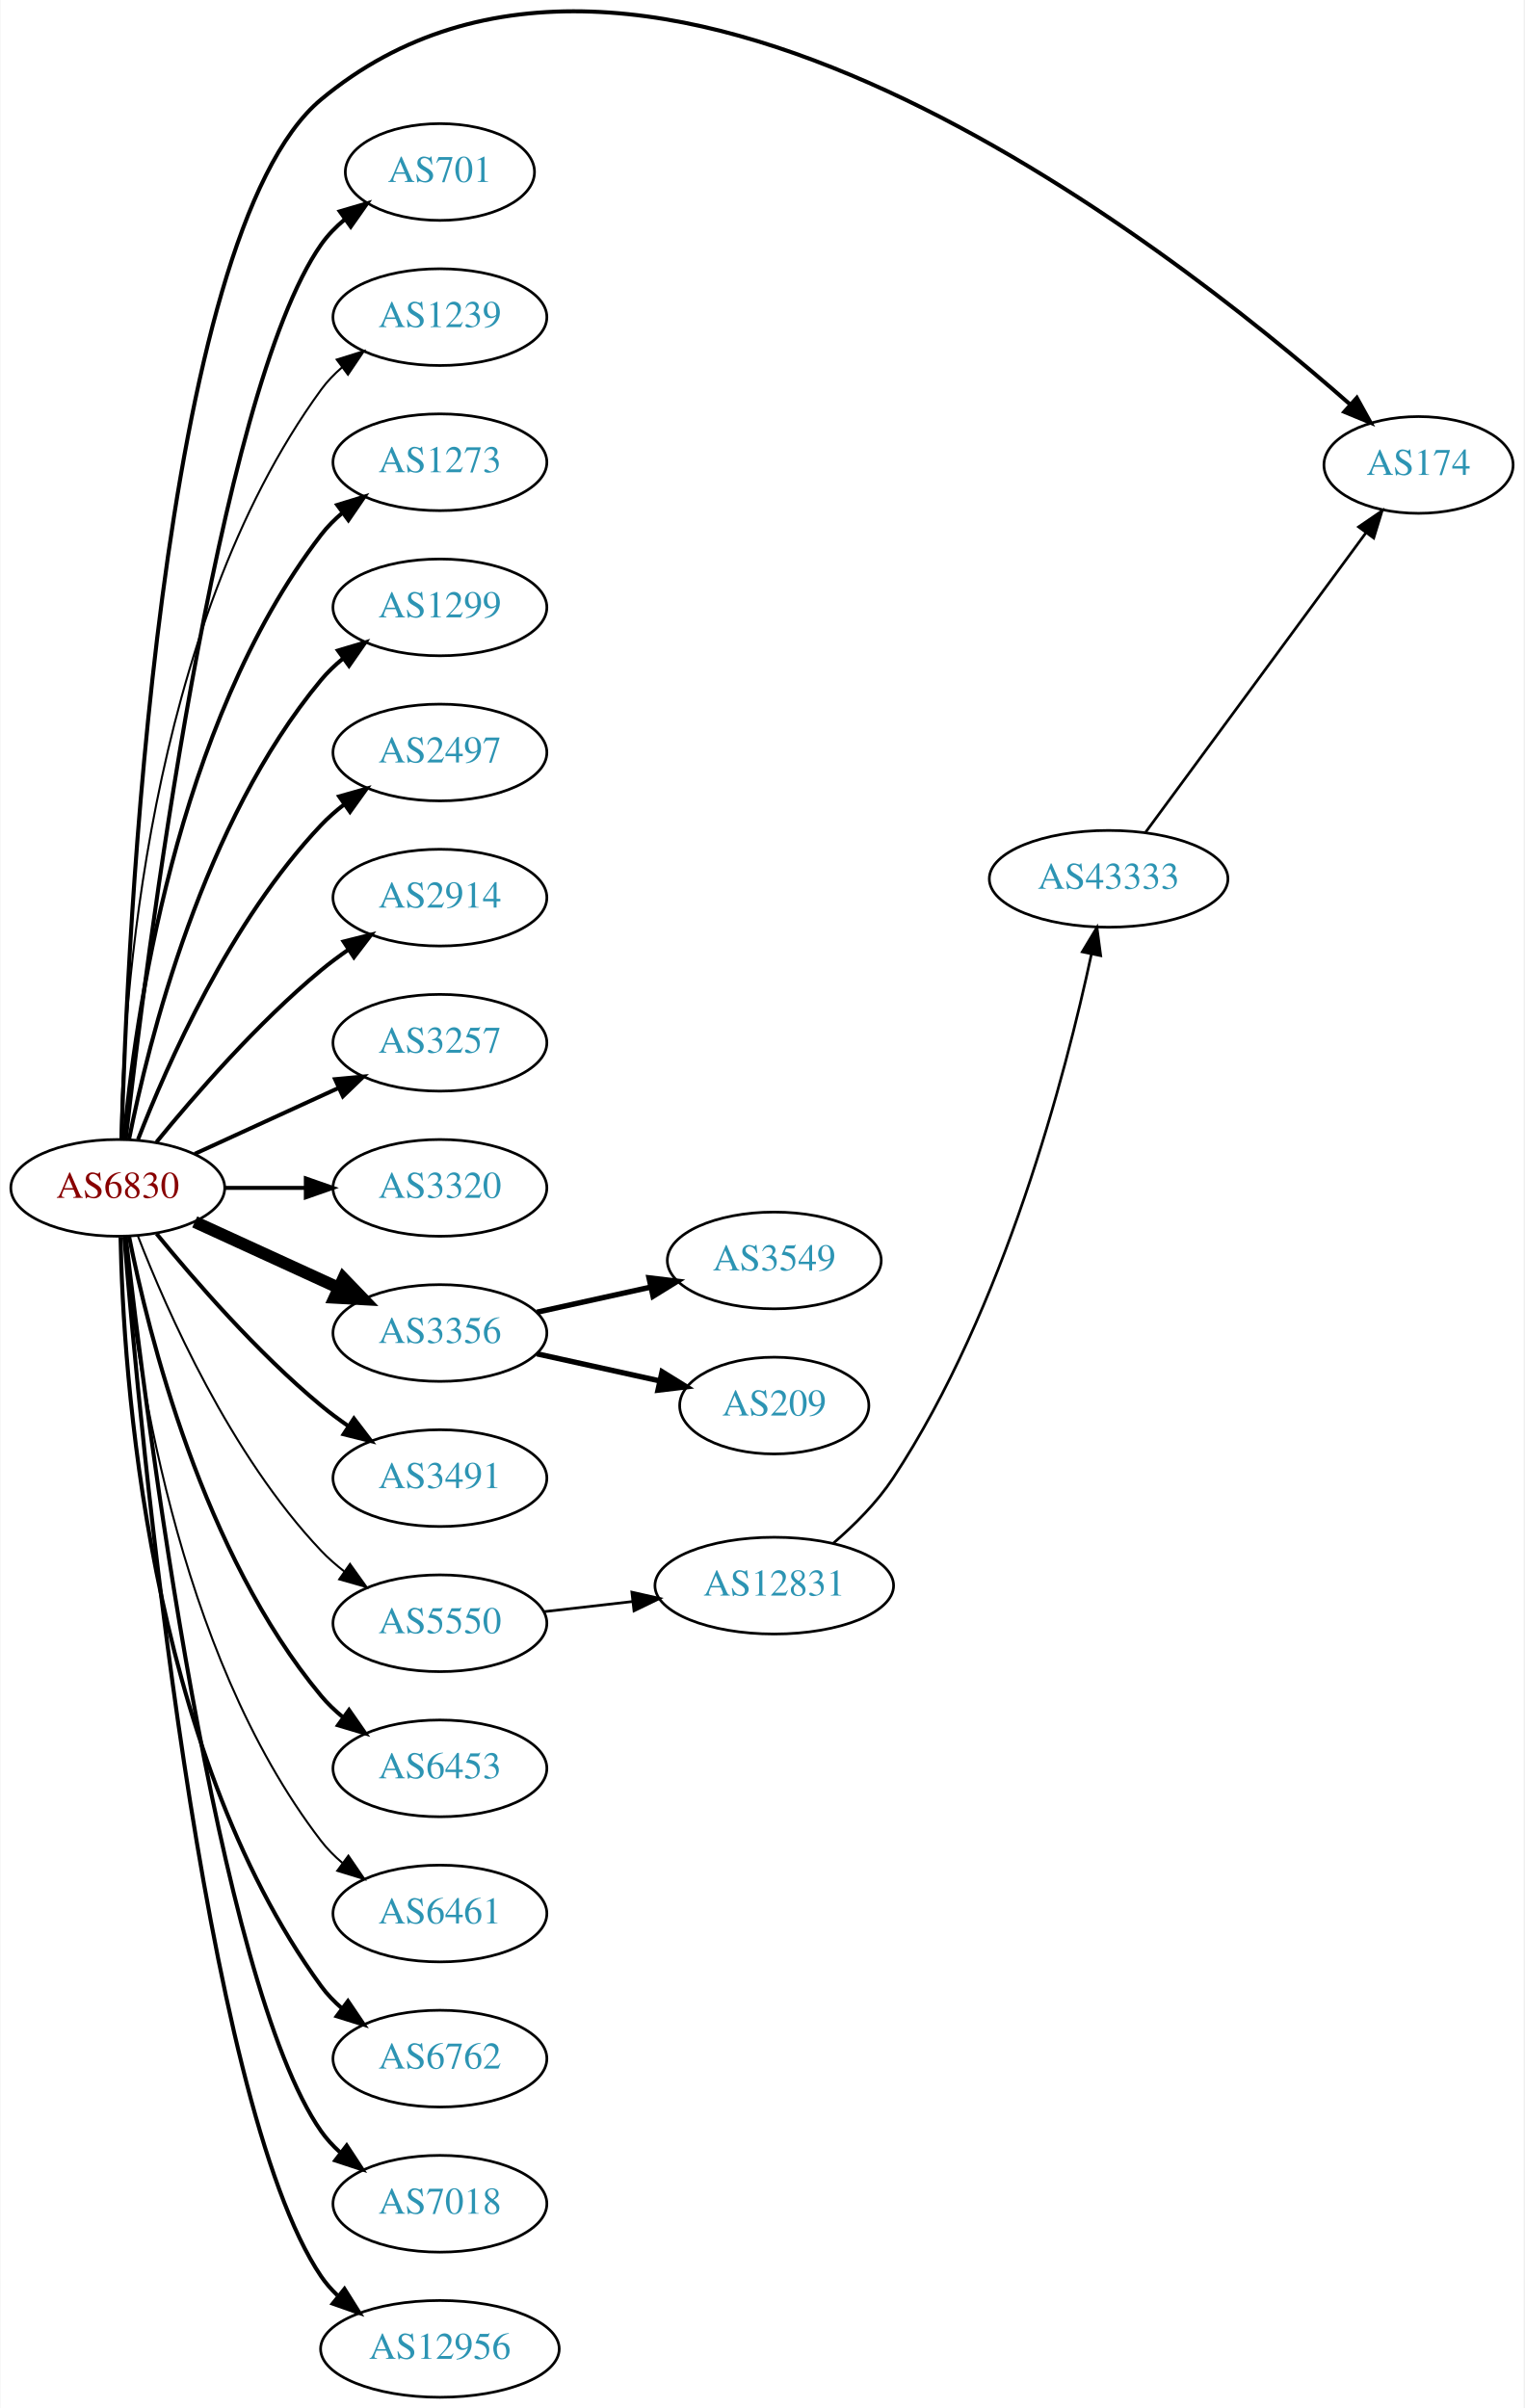
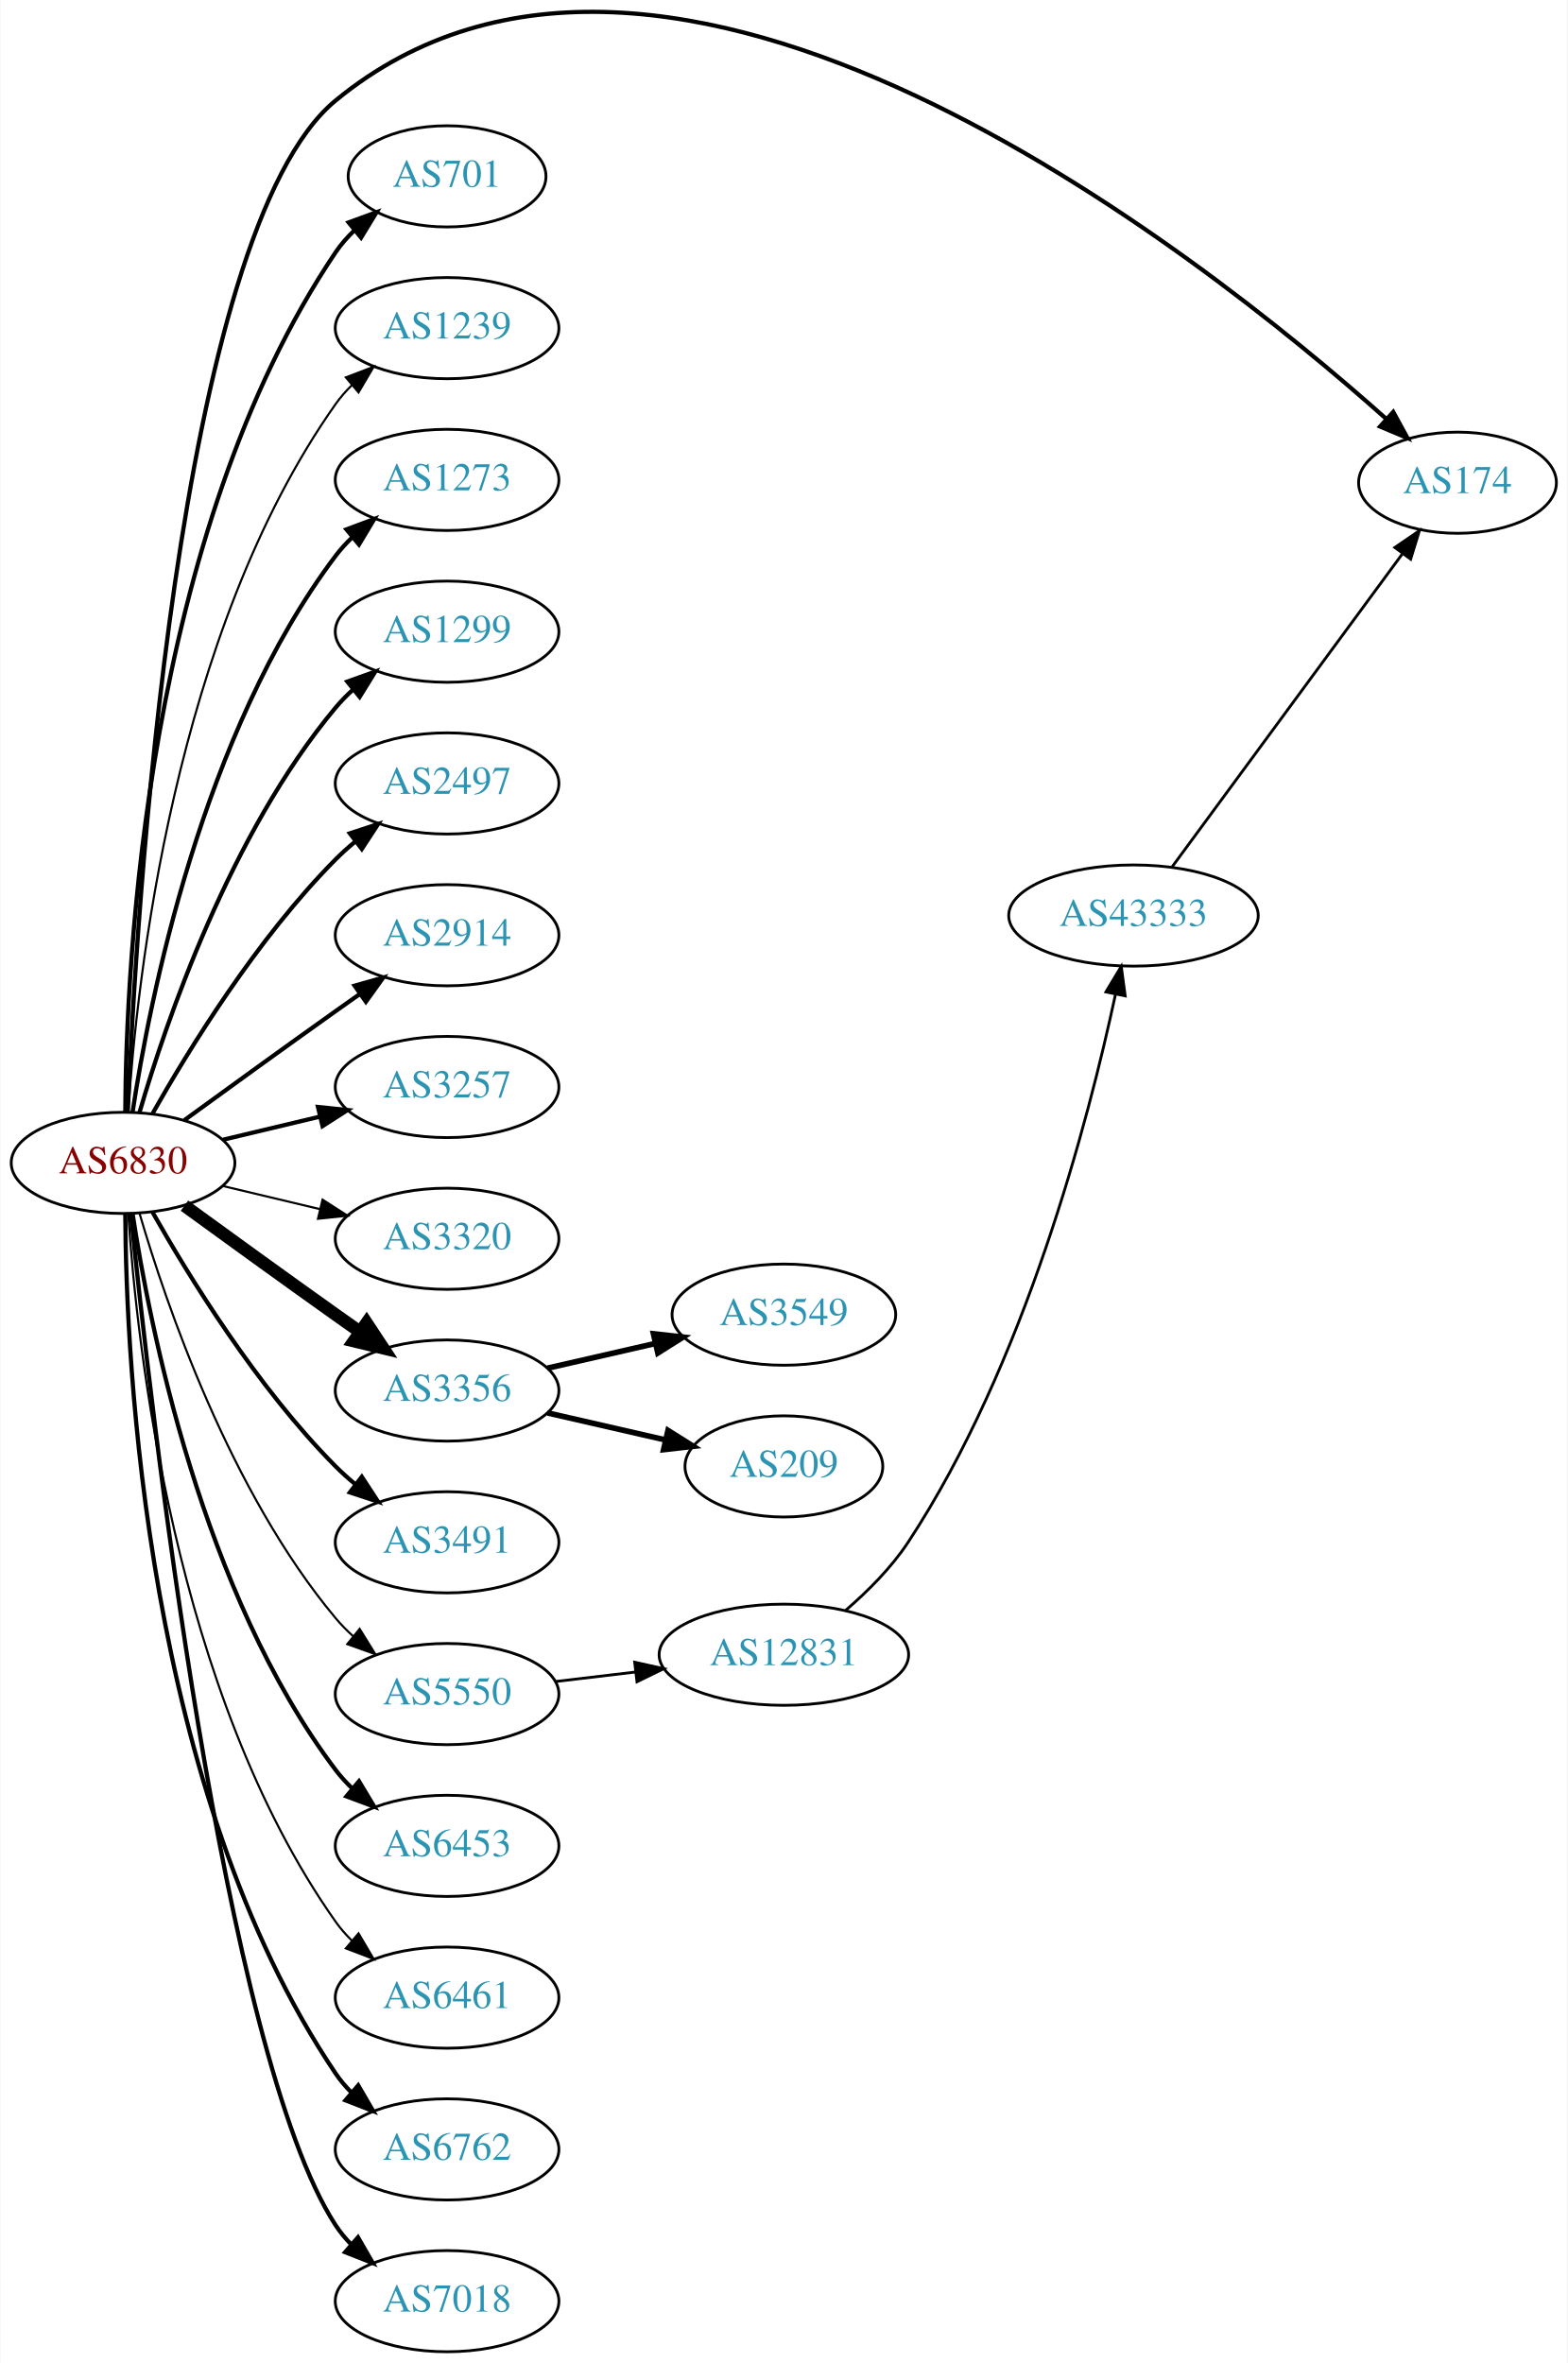
- <svg xmlns="http://www.w3.org/2000/svg" xmlns:xlink="http://www.w3.org/1999/xlink" width="567pt" height="896pt" viewBox="0.00 0.00 566.66 896.00">
-   <g id="graph0" class="graph" transform="scale(1 1) rotate(0) translate(4 892.004)">
-     <polygon fill="white" stroke="none" points="-4,4 -4,-892.004 562.663,-892.004 562.663,4 -4,4" />
+ <svg xmlns="http://www.w3.org/2000/svg" xmlns:xlink="http://www.w3.org/1999/xlink" width="558pt" height="841pt" viewBox="0.00 0.00 557.56 840.75">
+   <g id="graph0" class="graph" transform="scale(1 1) rotate(0) translate(4 836.75)">
+     <polygon fill="white" stroke="none" points="-4,4 -4,-836.75 553.564,-836.75 553.564,4 -4,4" />
    <g id="node1" class="node">
      <g id="a_node1">
        <a xlink:href="/asn/6830" xlink:title="AS6830 ~ LGI-UPC [AT]">
-           <ellipse fill="#ffffff" stroke="black" cx="39.647" cy="-450" rx="39.794" ry="18" />
-           <text text-anchor="middle" x="39.647" y="-446.3" font-family="Times,serif" font-size="14.00" fill="#880000">AS6830</text>
+           <ellipse fill="#ffffff" stroke="black" cx="39.647" cy="-423" rx="39.794" ry="18" />
+           <text text-anchor="middle" x="39.647" y="-419.3" font-family="Times,serif" font-size="14.00" fill="#880000">AS6830</text>
        </a>
      </g>
    </g>
    <g id="node2" class="node">
      <g id="a_node2">
        <a xlink:href="/asn/174" xlink:title="AS174 ~ Cogent Communications [US]">
-           <ellipse fill="#ffffff" stroke="black" cx="523.566" cy="-719" rx="35.194" ry="18" />
-           <text text-anchor="middle" x="523.566" y="-715.3" font-family="Times,serif" font-size="14.00" fill="#2c94b3">AS174</text>
+           <ellipse fill="#ffffff" stroke="black" cx="514.467" cy="-665" rx="35.194" ry="18" />
+           <text text-anchor="middle" x="514.467" y="-661.3" font-family="Times,serif" font-size="14.00" fill="#2c94b3">AS174</text>
        </a>
      </g>
    </g>
    <g id="edge1" class="edge">
-       <path fill="none" stroke="black" stroke-width="1.5" d="M41.06,-468.295C43.112,-540.549 54.714,-804.566 115.293,-855 234.756,-954.456 429.822,-801.656 498.065,-741.56" />
-       <polygon fill="black" stroke="black" stroke-width="1.5" points="500.61,-743.98 505.745,-734.714 495.952,-738.755 500.61,-743.98" />
+       <path fill="none" stroke="black" stroke-width="1.5" d="M41.307,-441.019C44.242,-509.813 58.575,-754.387 115.293,-801 232.703,-897.491 422.248,-747.334 489.144,-687.689" />
+       <polygon fill="black" stroke="black" stroke-width="1.5" points="491.602,-690.184 496.68,-680.886 486.912,-684.988 491.602,-690.184" />
    </g>
    <g id="node3" class="node">
      <g id="a_node3">
        <a xlink:href="/asn/701" xlink:title="AS701 ~ UUNET [US]">
-           <ellipse fill="#ffffff" stroke="black" cx="159.489" cy="-828" rx="35.194" ry="18" />
-           <text text-anchor="middle" x="159.489" y="-824.3" font-family="Times,serif" font-size="14.00" fill="#2c94b3">AS701</text>
+           <ellipse fill="#ffffff" stroke="black" cx="154.939" cy="-774" rx="35.194" ry="18" />
+           <text text-anchor="middle" x="154.939" y="-770.3" font-family="Times,serif" font-size="14.00" fill="#2c94b3">AS701</text>
        </a>
      </g>
    </g>
    <g id="edge2" class="edge">
-       <path fill="none" stroke="black" stroke-width="1.5" d="M42.617,-468.101C49.845,-531.928 76.522,-745.628 115.293,-801 117.747,-804.505 120.816,-807.649 124.18,-810.444" />
-       <polygon fill="black" stroke="black" stroke-width="1.5" points="122.244,-813.363 132.413,-816.336 126.318,-807.67 122.244,-813.363" />
+       <path fill="none" stroke="black" stroke-width="1.5" d="M40.444,-441.265C40.724,-493.599 47.639,-646.764 115.293,-747 117.17,-749.781 119.438,-752.365 121.922,-754.741" />
+       <polygon fill="black" stroke="black" stroke-width="1.5" points="119.9,-757.61 129.852,-761.246 124.34,-752.198 119.9,-757.61" />
    </g>
    <g id="node4" class="node">
      <g id="a_node4">
        <a xlink:href="/asn/1239" xlink:title="AS1239 ~ Sprint [US]">
-           <ellipse fill="#ffffff" stroke="black" cx="159.489" cy="-774" rx="39.794" ry="18" />
-           <text text-anchor="middle" x="159.489" y="-770.3" font-family="Times,serif" font-size="14.00" fill="#2c94b3">AS1239</text>
+           <ellipse fill="#ffffff" stroke="black" cx="154.939" cy="-720" rx="39.794" ry="18" />
+           <text text-anchor="middle" x="154.939" y="-716.3" font-family="Times,serif" font-size="14.00" fill="#2c94b3">AS1239</text>
        </a>
      </g>
    </g>
    <g id="edge3" class="edge">
-       <path fill="none" stroke="black" stroke-width="0.75" d="M40.678,-468.337C41.652,-518.079 50.37,-657.806 115.293,-747 117.505,-750.039 120.173,-752.813 123.085,-755.326" />
-       <polygon fill="black" stroke="black" stroke-width="0.75" points="121.103,-758.214 131.215,-761.373 125.28,-752.597 121.103,-758.214" />
+       <path fill="none" stroke="black" stroke-width="0.75" d="M41.502,-441.185C44.495,-487.425 57.742,-611.589 115.293,-693 116.976,-695.381 118.939,-697.622 121.072,-699.716" />
+       <polygon fill="black" stroke="black" stroke-width="0.75" points="118.917,-702.478 128.814,-706.259 123.436,-697.132 118.917,-702.478" />
    </g>
    <g id="node5" class="node">
      <g id="a_node5">
        <a xlink:href="/asn/1273" xlink:title="AS1273 ~ Vodafone Group PLC [EU]">
-           <ellipse fill="#ffffff" stroke="black" cx="159.489" cy="-720" rx="39.794" ry="18" />
-           <text text-anchor="middle" x="159.489" y="-716.3" font-family="Times,serif" font-size="14.00" fill="#2c94b3">AS1273</text>
+           <ellipse fill="#ffffff" stroke="black" cx="154.939" cy="-666" rx="39.794" ry="18" />
+           <text text-anchor="middle" x="154.939" y="-662.3" font-family="Times,serif" font-size="14.00" fill="#2c94b3">AS1273</text>
        </a>
      </g>
    </g>
    <g id="edge4" class="edge">
-       <path fill="none" stroke="black" stroke-width="1.5" d="M41.93,-468.117C45.829,-511.332 60.846,-622.131 115.293,-693 117.583,-695.981 120.303,-698.716 123.247,-701.205" />
-       <polygon fill="black" stroke="black" stroke-width="1.5" points="121.294,-704.113 131.424,-707.218 125.441,-698.473 121.294,-704.113" />
+       <path fill="none" stroke="black" stroke-width="1.5" d="M43.023,-440.986C48.996,-480.422 67.708,-575.995 115.293,-639 117.05,-641.327 119.067,-643.529 121.237,-645.596" />
+       <polygon fill="black" stroke="black" stroke-width="1.5" points="119.121,-648.389 129.049,-652.088 123.595,-643.005 119.121,-648.389" />
    </g>
    <g id="node6" class="node">
      <g id="a_node6">
        <a xlink:href="/asn/1299" xlink:title="AS1299 ~ Telia Carrier [EU]">
-           <ellipse fill="#ffffff" stroke="black" cx="159.489" cy="-666" rx="39.794" ry="18" />
-           <text text-anchor="middle" x="159.489" y="-662.3" font-family="Times,serif" font-size="14.00" fill="#2c94b3">AS1299</text>
+           <ellipse fill="#ffffff" stroke="black" cx="154.939" cy="-612" rx="39.794" ry="18" />
+           <text text-anchor="middle" x="154.939" y="-608.3" font-family="Times,serif" font-size="14.00" fill="#2c94b3">AS1299</text>
        </a>
      </g>
    </g>
    <g id="edge5" class="edge">
-       <path fill="none" stroke="black" stroke-width="1.5" d="M43.845,-468.073C51.008,-504.141 71.283,-586.125 115.293,-639 117.697,-641.889 120.494,-644.563 123.487,-647.013" />
-       <polygon fill="black" stroke="black" stroke-width="1.5" points="121.575,-649.95 131.73,-652.973 125.676,-644.277 121.575,-649.95" />
+       <path fill="none" stroke="black" stroke-width="1.5" d="M45.521,-441.002C54.834,-472.844 77.651,-539.981 115.293,-585 117.163,-587.237 119.261,-589.374 121.488,-591.396" />
+       <polygon fill="black" stroke="black" stroke-width="1.5" points="119.431,-594.234 129.407,-597.804 123.835,-588.793 119.431,-594.234" />
    </g>
    <g id="node7" class="node">
      <g id="a_node7">
        <a xlink:href="/asn/2497" xlink:title="AS2497 ~ Internet Initiative Japan Inc. [JP]">
-           <ellipse fill="#ffffff" stroke="black" cx="159.489" cy="-612" rx="39.794" ry="18" />
-           <text text-anchor="middle" x="159.489" y="-608.3" font-family="Times,serif" font-size="14.00" fill="#2c94b3">AS2497</text>
+           <ellipse fill="#ffffff" stroke="black" cx="154.939" cy="-558" rx="39.794" ry="18" />
+           <text text-anchor="middle" x="154.939" y="-554.3" font-family="Times,serif" font-size="14.00" fill="#2c94b3">AS2497</text>
        </a>
      </g>
    </g>
    <g id="edge6" class="edge">
-       <path fill="none" stroke="black" stroke-width="1.5" d="M47.17,-467.994C57.92,-495.728 81.577,-549.429 115.293,-585 117.879,-587.728 120.796,-590.294 123.864,-592.677" />
-       <polygon fill="black" stroke="black" stroke-width="1.5" points="122.019,-595.658 132.213,-598.543 126.043,-589.93 122.019,-595.658" />
+       <path fill="none" stroke="black" stroke-width="1.5" d="M50.106,-440.49C62.888,-463.096 87.32,-502.886 115.293,-531 117.404,-533.121 119.7,-535.188 122.085,-537.171" />
+       <polygon fill="black" stroke="black" stroke-width="1.5" points="120.338,-540.242 130.401,-543.556 124.601,-534.69 120.338,-540.242" />
    </g>
    <g id="node8" class="node">
      <g id="a_node8">
        <a xlink:href="/asn/2914" xlink:title="AS2914 ~ NTT America, Inc. [US]">
-           <ellipse fill="#ffffff" stroke="black" cx="159.489" cy="-558" rx="39.794" ry="18" />
-           <text text-anchor="middle" x="159.489" y="-554.3" font-family="Times,serif" font-size="14.00" fill="#2c94b3">AS2914</text>
+           <ellipse fill="#ffffff" stroke="black" cx="154.939" cy="-504" rx="39.794" ry="18" />
+           <text text-anchor="middle" x="154.939" y="-500.3" font-family="Times,serif" font-size="14.00" fill="#2c94b3">AS2914</text>
        </a>
      </g>
    </g>
    <g id="edge7" class="edge">
-       <path fill="none" stroke="black" stroke-width="1.5" d="M54.066,-467.065C68.18,-484.375 91.595,-511.345 115.293,-531 118.509,-533.668 122.01,-536.27 125.58,-538.741" />
-       <polygon fill="black" stroke="black" stroke-width="1.5" points="123.658,-541.666 133.937,-544.236 127.504,-535.817 123.658,-541.666" />
+       <path fill="none" stroke="black" stroke-width="1.5" d="M61.495,-438.222C76.429,-449.091 97.042,-464.025 115.293,-477 118.113,-479.005 121.056,-481.085 124.005,-483.159" />
+       <polygon fill="black" stroke="black" stroke-width="1.5" points="122.032,-486.05 132.229,-488.926 126.051,-480.319 122.032,-486.05" />
    </g>
    <g id="node9" class="node">
      <g id="a_node9">
        <a xlink:href="/asn/3257" xlink:title="AS3257 ~ GTT [DE]">
-           <ellipse fill="#ffffff" stroke="black" cx="159.489" cy="-504" rx="39.794" ry="18" />
-           <text text-anchor="middle" x="159.489" y="-500.3" font-family="Times,serif" font-size="14.00" fill="#2c94b3">AS3257</text>
+           <ellipse fill="#ffffff" stroke="black" cx="154.939" cy="-450" rx="39.794" ry="18" />
+           <text text-anchor="middle" x="154.939" y="-446.3" font-family="Times,serif" font-size="14.00" fill="#2c94b3">AS3257</text>
        </a>
      </g>
    </g>
    <g id="edge8" class="edge">
-       <path fill="none" stroke="black" stroke-width="1.5" d="M68.275,-462.661C84.232,-469.973 104.503,-479.261 121.786,-487.181" />
-       <polygon fill="black" stroke="black" stroke-width="1.5" points="120.484,-490.435 131.033,-491.419 123.4,-484.071 120.484,-490.435" />
+       <path fill="none" stroke="black" stroke-width="1.5" d="M75.254,-431.248C86.125,-433.838 98.279,-436.735 109.722,-439.462" />
+       <polygon fill="black" stroke="black" stroke-width="1.5" points="109.005,-442.889 119.544,-441.803 110.628,-436.08 109.005,-442.889" />
    </g>
    <g id="node10" class="node">
      <g id="a_node10">
        <a xlink:href="/asn/3320" xlink:title="AS3320 ~ DTAG [DE]">
-           <ellipse fill="#ffffff" stroke="black" cx="159.489" cy="-450" rx="39.794" ry="18" />
-           <text text-anchor="middle" x="159.489" y="-446.3" font-family="Times,serif" font-size="14.00" fill="#2c94b3">AS3320</text>
+           <ellipse fill="#ffffff" stroke="black" cx="154.939" cy="-396" rx="39.794" ry="18" />
+           <text text-anchor="middle" x="154.939" y="-392.3" font-family="Times,serif" font-size="14.00" fill="#2c94b3">AS3320</text>
        </a>
      </g>
    </g>
    <g id="edge9" class="edge">
-       <path fill="none" stroke="black" stroke-width="1.5" d="M79.559,-450C89.112,-450 99.462,-450 109.425,-450" />
-       <polygon fill="black" stroke="black" stroke-width="1.5" points="109.617,-453.5 119.617,-450 109.617,-446.5 109.617,-453.5" />
+       <path fill="none" stroke="black" stroke-width="0.75" d="M75.254,-414.752C86.125,-412.162 98.279,-409.265 109.722,-406.538" />
+       <polygon fill="black" stroke="black" stroke-width="0.75" points="110.628,-409.92 119.544,-404.197 109.005,-403.111 110.628,-409.92" />
    </g>
    <g id="node11" class="node">
      <g id="a_node11">
        <a xlink:href="/asn/3356" xlink:title="AS3356 ~ Level 3 Parent, LLC [US]">
-           <ellipse fill="#ffffff" stroke="black" cx="159.489" cy="-396" rx="39.794" ry="18" />
-           <text text-anchor="middle" x="159.489" y="-392.3" font-family="Times,serif" font-size="14.00" fill="#2c94b3">AS3356</text>
+           <ellipse fill="#ffffff" stroke="black" cx="154.939" cy="-342" rx="39.794" ry="18" />
+           <text text-anchor="middle" x="154.939" y="-338.3" font-family="Times,serif" font-size="14.00" fill="#2c94b3">AS3356</text>
        </a>
      </g>
    </g>
    <g id="edge10" class="edge">
-       <path fill="none" stroke="black" stroke-width="4.5" d="M68.275,-437.339C84.232,-430.027 104.503,-420.739 121.786,-412.819" />
-       <polygon fill="black" stroke="black" stroke-width="4.5" points="123.583,-416.327 131.033,-408.581 120.302,-409.168 123.583,-416.327" />
+       <path fill="none" stroke="black" stroke-width="4.5" d="M61.495,-407.778C76.429,-396.909 97.042,-381.975 115.293,-369 118.113,-366.995 121.056,-364.915 124.005,-362.841" />
+       <polygon fill="black" stroke="black" stroke-width="4.5" points="126.302,-366.039 132.229,-357.074 121.781,-359.591 126.302,-366.039" />
    </g>
    <g id="node12" class="node">
      <g id="a_node12">
        <a xlink:href="/asn/3491" xlink:title="AS3491 ~ PCCW Global, Inc. [US]">
-           <ellipse fill="#ffffff" stroke="black" cx="159.489" cy="-342" rx="39.794" ry="18" />
-           <text text-anchor="middle" x="159.489" y="-338.3" font-family="Times,serif" font-size="14.00" fill="#2c94b3">AS3491</text>
+           <ellipse fill="#ffffff" stroke="black" cx="154.939" cy="-288" rx="39.794" ry="18" />
+           <text text-anchor="middle" x="154.939" y="-284.3" font-family="Times,serif" font-size="14.00" fill="#2c94b3">AS3491</text>
        </a>
      </g>
    </g>
    <g id="edge11" class="edge">
-       <path fill="none" stroke="black" stroke-width="1.5" d="M54.066,-432.935C68.18,-415.625 91.595,-388.655 115.293,-369 118.509,-366.332 122.01,-363.73 125.58,-361.259" />
-       <polygon fill="black" stroke="black" stroke-width="1.5" points="127.504,-364.183 133.937,-355.764 123.658,-358.334 127.504,-364.183" />
+       <path fill="none" stroke="black" stroke-width="1.5" d="M50.106,-405.51C62.888,-382.904 87.32,-343.114 115.293,-315 117.404,-312.879 119.7,-310.812 122.085,-308.829" />
+       <polygon fill="black" stroke="black" stroke-width="1.5" points="124.601,-311.31 130.401,-302.444 120.338,-305.758 124.601,-311.31" />
    </g>
    <g id="node13" class="node">
      <g id="a_node13">
        <a xlink:href="/asn/5550" xlink:title="AS5550 ~ Gdansk University of Technology [PL]">
-           <ellipse fill="#ffffff" stroke="black" cx="159.489" cy="-288" rx="39.794" ry="18" />
-           <text text-anchor="middle" x="159.489" y="-284.3" font-family="Times,serif" font-size="14.00" fill="#2c94b3">AS5550</text>
+           <ellipse fill="#ffffff" stroke="black" cx="154.939" cy="-234" rx="39.794" ry="18" />
+           <text text-anchor="middle" x="154.939" y="-230.3" font-family="Times,serif" font-size="14.00" fill="#2c94b3">AS5550</text>
        </a>
      </g>
    </g>
    <g id="edge12" class="edge">
-       <path fill="none" stroke="black" stroke-width="0.75" d="M47.17,-432.006C57.92,-404.272 81.577,-350.571 115.293,-315 117.879,-312.272 120.796,-309.706 123.864,-307.323" />
-       <polygon fill="black" stroke="black" stroke-width="0.75" points="126.043,-310.07 132.213,-301.457 122.019,-304.342 126.043,-310.07" />
+       <path fill="none" stroke="black" stroke-width="0.75" d="M45.521,-404.998C54.834,-373.156 77.651,-306.019 115.293,-261 117.163,-258.763 119.261,-256.626 121.488,-254.604" />
+       <polygon fill="black" stroke="black" stroke-width="0.75" points="123.835,-257.207 129.407,-248.196 119.431,-251.766 123.835,-257.207" />
    </g>
    <g id="node14" class="node">
      <g id="a_node14">
        <a xlink:href="/asn/6453" xlink:title="AS6453 ~ TATA COMMUNICATIONS (AMERICA) INC [US]">
-           <ellipse fill="#ffffff" stroke="black" cx="159.489" cy="-234" rx="39.794" ry="18" />
-           <text text-anchor="middle" x="159.489" y="-230.3" font-family="Times,serif" font-size="14.00" fill="#2c94b3">AS6453</text>
+           <ellipse fill="#ffffff" stroke="black" cx="154.939" cy="-180" rx="39.794" ry="18" />
+           <text text-anchor="middle" x="154.939" y="-176.3" font-family="Times,serif" font-size="14.00" fill="#2c94b3">AS6453</text>
        </a>
      </g>
    </g>
    <g id="edge13" class="edge">
-       <path fill="none" stroke="black" stroke-width="1.5" d="M43.845,-431.927C51.008,-395.859 71.283,-313.875 115.293,-261 117.697,-258.111 120.494,-255.437 123.487,-252.987" />
-       <polygon fill="black" stroke="black" stroke-width="1.5" points="125.676,-255.723 131.73,-247.027 121.575,-250.05 125.676,-255.723" />
+       <path fill="none" stroke="black" stroke-width="1.5" d="M43.023,-405.014C48.996,-365.578 67.708,-270.005 115.293,-207 117.05,-204.673 119.067,-202.471 121.237,-200.404" />
+       <polygon fill="black" stroke="black" stroke-width="1.5" points="123.595,-202.995 129.049,-193.912 119.121,-197.611 123.595,-202.995" />
    </g>
    <g id="node15" class="node">
      <g id="a_node15">
        <a xlink:href="/asn/6461" xlink:title="AS6461 ~ Zayo Bandwidth [US]">
-           <ellipse fill="#ffffff" stroke="black" cx="159.489" cy="-180" rx="39.794" ry="18" />
-           <text text-anchor="middle" x="159.489" y="-176.3" font-family="Times,serif" font-size="14.00" fill="#2c94b3">AS6461</text>
+           <ellipse fill="#ffffff" stroke="black" cx="154.939" cy="-126" rx="39.794" ry="18" />
+           <text text-anchor="middle" x="154.939" y="-122.3" font-family="Times,serif" font-size="14.00" fill="#2c94b3">AS6461</text>
        </a>
      </g>
    </g>
    <g id="edge14" class="edge">
-       <path fill="none" stroke="black" stroke-width="0.75" d="M41.93,-431.883C45.829,-388.668 60.846,-277.869 115.293,-207 117.583,-204.019 120.303,-201.284 123.247,-198.795" />
-       <polygon fill="black" stroke="black" stroke-width="0.75" points="125.441,-201.527 131.424,-192.782 121.294,-195.887 125.441,-201.527" />
+       <path fill="none" stroke="black" stroke-width="0.75" d="M41.502,-404.815C44.495,-358.575 57.742,-234.411 115.293,-153 116.976,-150.619 118.939,-148.378 121.072,-146.284" />
+       <polygon fill="black" stroke="black" stroke-width="0.75" points="123.436,-148.868 128.814,-139.741 118.917,-143.522 123.436,-148.868" />
    </g>
    <g id="node16" class="node">
      <g id="a_node16">
        <a xlink:href="/asn/6762" xlink:title="AS6762 ~ TELECOM ITALIA SPARKLE S.p.A. [IT]">
-           <ellipse fill="#ffffff" stroke="black" cx="159.489" cy="-126" rx="39.794" ry="18" />
-           <text text-anchor="middle" x="159.489" y="-122.3" font-family="Times,serif" font-size="14.00" fill="#2c94b3">AS6762</text>
+           <ellipse fill="#ffffff" stroke="black" cx="154.939" cy="-72" rx="39.794" ry="18" />
+           <text text-anchor="middle" x="154.939" y="-68.3" font-family="Times,serif" font-size="14.00" fill="#2c94b3">AS6762</text>
        </a>
      </g>
    </g>
    <g id="edge15" class="edge">
-       <path fill="none" stroke="black" stroke-width="1.5" d="M40.678,-431.663C41.652,-381.921 50.37,-242.194 115.293,-153 117.505,-149.961 120.173,-147.187 123.085,-144.674" />
-       <polygon fill="black" stroke="black" stroke-width="1.5" points="125.28,-147.403 131.215,-138.627 121.103,-141.786 125.28,-147.403" />
+       <path fill="none" stroke="black" stroke-width="1.5" d="M40.444,-404.735C40.724,-352.401 47.639,-199.236 115.293,-99 116.924,-96.583 118.85,-94.316 120.956,-92.204" />
+       <polygon fill="black" stroke="black" stroke-width="1.5" points="123.323,-94.785 128.65,-85.627 118.775,-89.464 123.323,-94.785" />
    </g>
    <g id="node17" class="node">
      <g id="a_node17">
        <a xlink:href="/asn/7018" xlink:title="AS7018 ~ AT&amp;T Services, Inc. [US]">
-           <ellipse fill="#ffffff" stroke="black" cx="159.489" cy="-72" rx="39.794" ry="18" />
-           <text text-anchor="middle" x="159.489" y="-68.3" font-family="Times,serif" font-size="14.00" fill="#2c94b3">AS7018</text>
+           <ellipse fill="#ffffff" stroke="black" cx="154.939" cy="-18" rx="39.794" ry="18" />
+           <text text-anchor="middle" x="154.939" y="-14.3" font-family="Times,serif" font-size="14.00" fill="#2c94b3">AS7018</text>
        </a>
      </g>
    </g>
    <g id="edge16" class="edge">
-       <path fill="none" stroke="black" stroke-width="1.5" d="M42.617,-431.899C49.845,-368.072 76.522,-154.372 115.293,-99 117.271,-96.175 119.649,-93.584 122.259,-91.221" />
-       <polygon fill="black" stroke="black" stroke-width="1.5" points="124.812,-93.674 130.618,-84.812 120.553,-88.119 124.812,-93.674" />
+       <path fill="none" stroke="black" stroke-width="1.5" d="M42.412,-404.984C49.217,-338.301 75.367,-106.21 115.293,-45 116.886,-42.558 118.784,-40.273 120.871,-38.148" />
+       <polygon fill="black" stroke="black" stroke-width="1.5" points="123.24,-40.727 128.529,-31.547 118.67,-35.425 123.24,-40.727" />
    </g>
    <g id="node18" class="node">
      <g id="a_node18">
-         <a xlink:href="/asn/12956" xlink:title="AS12956 ~ TELXIUS [ES]">
-           <ellipse fill="#ffffff" stroke="black" cx="159.489" cy="-18" rx="44.393" ry="18" />
-           <text text-anchor="middle" x="159.489" y="-14.3" font-family="Times,serif" font-size="14.00" fill="#2c94b3">AS12956</text>
+         <a xlink:href="/asn/3549" xlink:title="AS3549 ~ Level 3 Parent, LLC [US]">
+           <ellipse fill="#ffffff" stroke="black" cx="274.782" cy="-369" rx="39.794" ry="18" />
+           <text text-anchor="middle" x="274.782" y="-365.3" font-family="Times,serif" font-size="14.00" fill="#2c94b3">AS3549</text>
        </a>
      </g>
    </g>
    <g id="edge17" class="edge">
-       <path fill="none" stroke="black" stroke-width="1.5" d="M42.075,-431.606C47.832,-361.247 71.168,-109.886 115.293,-45 117.018,-42.463 119.069,-40.118 121.325,-37.96" />
-       <polygon fill="black" stroke="black" stroke-width="1.5" points="123.991,-40.31 129.615,-31.331 119.619,-34.843 123.991,-40.31" />
+       <path fill="none" stroke="black" stroke-width="2" d="M190.659,-349.955C202.659,-352.704 216.28,-355.825 228.972,-358.733" />
+       <polygon fill="black" stroke="black" stroke-width="2" points="228.375,-362.187 238.904,-361.009 229.938,-355.364 228.375,-362.187" />
    </g>
    <g id="node19" class="node">
      <g id="a_node19">
-         <a xlink:href="/asn/3549" xlink:title="AS3549 ~ Level 3 Parent, LLC [US]">
-           <ellipse fill="#ffffff" stroke="black" cx="283.881" cy="-423" rx="39.794" ry="18" />
-           <text text-anchor="middle" x="283.881" y="-419.3" font-family="Times,serif" font-size="14.00" fill="#2c94b3">AS3549</text>
+         <a xlink:href="/asn/209" xlink:title="AS209 ~ CenturyLink Communications, LLC [US]">
+           <ellipse fill="#ffffff" stroke="black" cx="274.782" cy="-315" rx="35.194" ry="18" />
+           <text text-anchor="middle" x="274.782" y="-311.3" font-family="Times,serif" font-size="14.00" fill="#2c94b3">AS209</text>
        </a>
      </g>
    </g>
    <g id="edge18" class="edge">
-       <path fill="none" stroke="black" stroke-width="2" d="M195.562,-403.737C208.749,-406.646 223.929,-409.995 237.894,-413.076" />
-       <polygon fill="black" stroke="black" stroke-width="2" points="237.284,-416.525 247.803,-415.262 238.792,-409.69 237.284,-416.525" />
+       <path fill="none" stroke="black" stroke-width="2" d="M190.659,-334.045C203.751,-331.045 218.773,-327.604 232.414,-324.478" />
+       <polygon fill="black" stroke="black" stroke-width="2" points="233.556,-327.807 242.521,-322.162 231.992,-320.984 233.556,-327.807" />
    </g>
    <g id="node20" class="node">
      <g id="a_node20">
-         <a xlink:href="/asn/209" xlink:title="AS209 ~ CenturyLink Communications, LLC [US]">
-           <ellipse fill="#ffffff" stroke="black" cx="283.881" cy="-369" rx="35.194" ry="18" />
-           <text text-anchor="middle" x="283.881" y="-365.3" font-family="Times,serif" font-size="14.00" fill="#2c94b3">AS209</text>
+         <a xlink:href="/asn/12831" xlink:title="AS12831 ~ TASK-AS [PL]">
+           <ellipse fill="#ffffff" stroke="black" cx="274.782" cy="-248" rx="44.393" ry="18" />
+           <text text-anchor="middle" x="274.782" y="-244.3" font-family="Times,serif" font-size="14.00" fill="#2c94b3">AS12831</text>
        </a>
      </g>
    </g>
    <g id="edge19" class="edge">
-       <path fill="none" stroke="black" stroke-width="2" d="M195.562,-388.263C209.795,-385.123 226.35,-381.471 241.194,-378.196" />
-       <polygon fill="black" stroke="black" stroke-width="2" points="242.137,-381.572 251.148,-376 240.629,-374.737 242.137,-381.572" />
+       <path fill="none" stroke="black" d="M193.55,-238.468C202.552,-239.538 212.322,-240.698 221.846,-241.83" />
+       <polygon fill="black" stroke="black" points="221.691,-245.336 232.034,-243.04 222.517,-238.385 221.691,-245.336" />
    </g>
    <g id="node21" class="node">
      <g id="a_node21">
-         <a xlink:href="/asn/12831" xlink:title="AS12831 ~ TASK-AS [PL]">
-           <ellipse fill="#ffffff" stroke="black" cx="283.881" cy="-302" rx="44.393" ry="18" />
-           <text text-anchor="middle" x="283.881" y="-298.3" font-family="Times,serif" font-size="14.00" fill="#2c94b3">AS12831</text>
+         <a xlink:href="/asn/43333" xlink:title="AS43333 ~ NEPHAX-AS [PL]">
+           <ellipse fill="#ffffff" stroke="black" cx="399.174" cy="-511" rx="44.393" ry="18" />
+           <text text-anchor="middle" x="399.174" y="-507.3" font-family="Times,serif" font-size="14.00" fill="#2c94b3">AS43333</text>
        </a>
      </g>
    </g>
    <g id="edge20" class="edge">
-       <path fill="none" stroke="black" d="M198.209,-292.315C208.642,-293.508 220.147,-294.824 231.225,-296.091" />
-       <polygon fill="black" stroke="black" points="230.902,-299.577 241.235,-297.236 231.698,-292.622 230.902,-299.577" />
-     </g>
-     <g id="node22" class="node">
-       <g id="a_node22">
-         <a xlink:href="/asn/43333" xlink:title="AS43333 ~ NEPHAX-AS [PL]">
-           <ellipse fill="#ffffff" stroke="black" cx="408.273" cy="-565" rx="44.393" ry="18" />
-           <text text-anchor="middle" x="408.273" y="-561.3" font-family="Times,serif" font-size="14.00" fill="#2c94b3">AS43333</text>
-         </a>
-       </g>
+       <path fill="none" stroke="black" d="M296.755,-263.787C304.588,-270.54 313.018,-278.953 318.978,-288 360.529,-351.074 383.245,-438.561 392.749,-482.87" />
+       <polygon fill="black" stroke="black" points="389.374,-483.831 394.833,-492.911 396.228,-482.408 389.374,-483.831" />
    </g>
    <g id="edge21" class="edge">
-       <path fill="none" stroke="black" d="M305.854,-317.787C313.687,-324.54 322.117,-332.953 328.077,-342 369.629,-405.074 392.344,-492.561 401.848,-536.87" />
-       <polygon fill="black" stroke="black" points="398.473,-537.831 403.932,-546.911 405.327,-536.408 398.473,-537.831" />
-     </g>
-     <g id="edge22" class="edge">
-       <path fill="none" stroke="black" d="M422.049,-582.366C442.044,-609.545 480.828,-662.265 503.937,-693.676" />
-       <polygon fill="black" stroke="black" points="501.265,-695.951 510.01,-701.932 506.903,-691.803 501.265,-695.951" />
+       <path fill="none" stroke="black" d="M412.95,-528.366C432.945,-555.545 471.729,-608.265 494.837,-639.676" />
+       <polygon fill="black" stroke="black" points="492.166,-641.951 500.911,-647.932 497.804,-637.803 492.166,-641.951" />
    </g>
  </g>
</svg>
